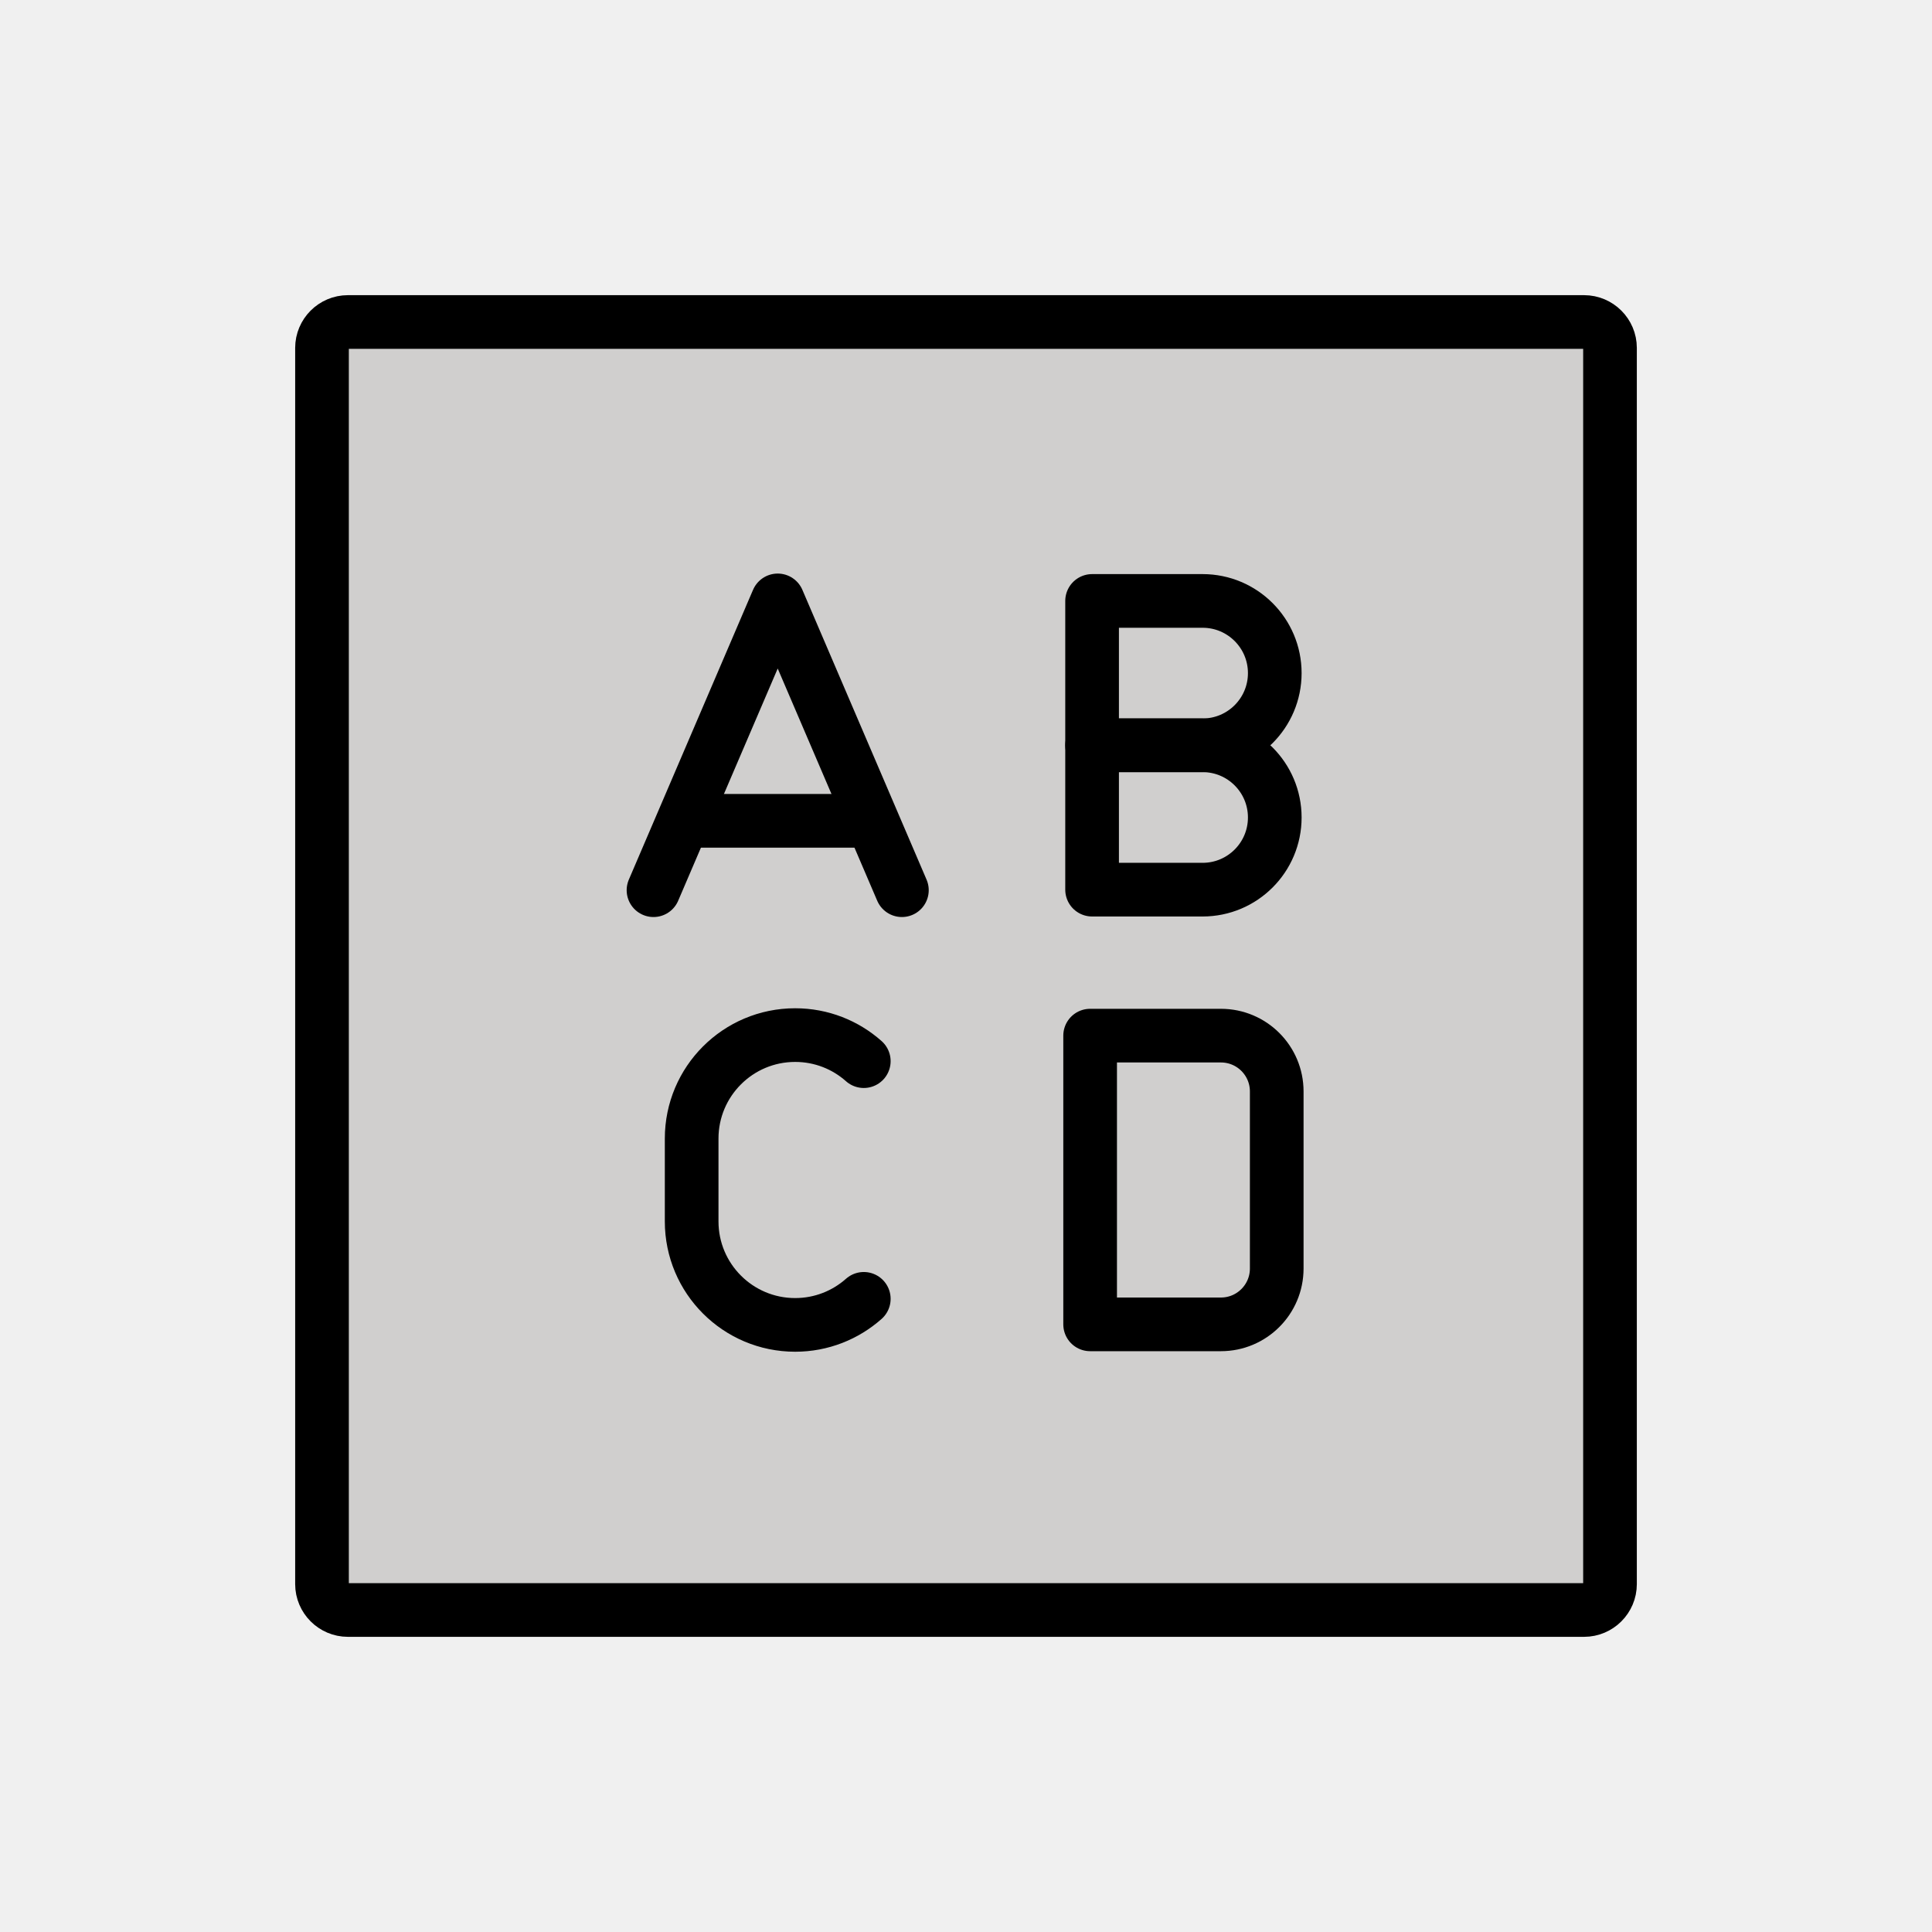
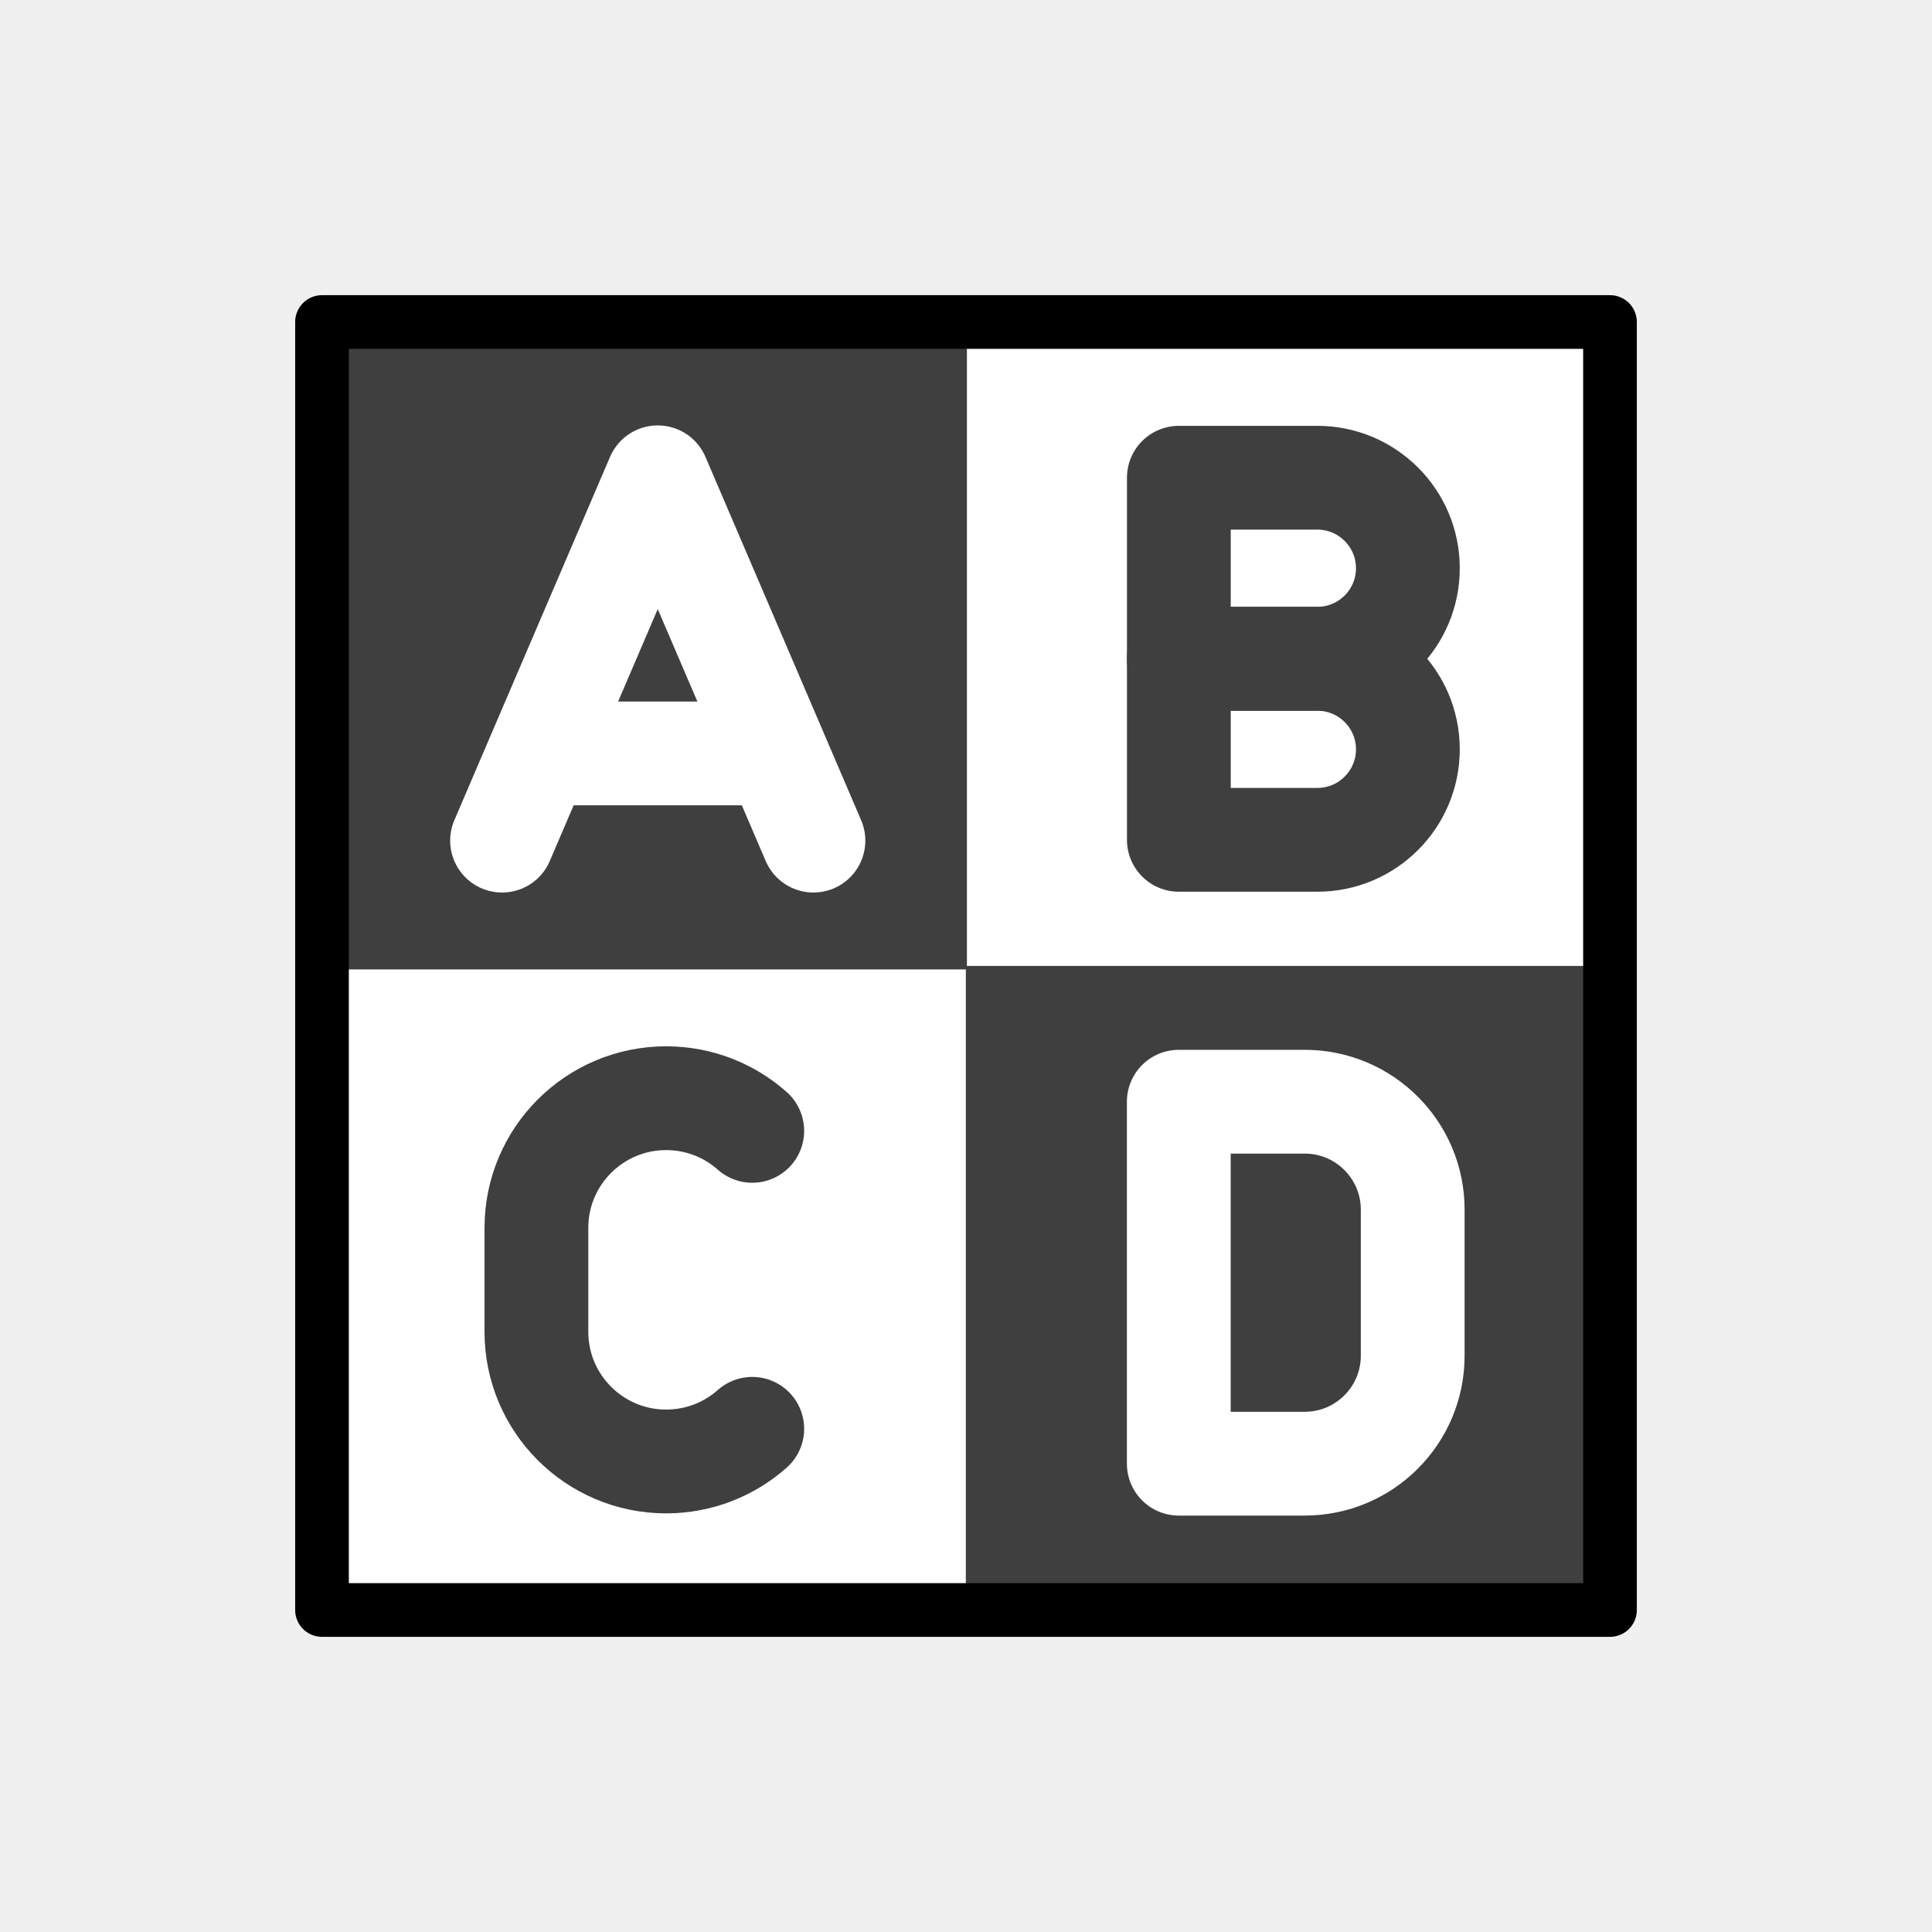
- <svg xmlns="http://www.w3.org/2000/svg" id="emoji" viewBox="0 0 72 72">
-   <g id="color">
-     <path fill="#d0cfce" stroke="none" stroke-linejoin="round" stroke-miterlimit="10" stroke-width="2" d="M59.035,60H12.965 C12.434,60,12,59.566,12,59.035V12.965C12,12.434,12.434,12,12.965,12h46.07C59.566,12,60,12.434,60,12.965v46.07 C60,59.566,59.566,60,59.035,60z" />
+ <svg xmlns="http://www.w3.org/2000/svg" id="emoji" viewBox="0 0 72 72" version="1.1">
+   <g id="line-supplement" transform="translate(-.005724 -.00219)" fill="none" stroke="#000" stroke-linecap="round" stroke-linejoin="round" stroke-miterlimit="10" clip-rule="evenodd">
+     <path stroke-width="3.868" d="m49.1 24.55h-5.162v-6.744h5.162c1.863 0 3.373 1.511 3.373 3.373 0 1.863-1.511 3.371-3.373 3.371z" />
+     <path stroke-width="3.868" d="m49.1 31.3h-5.162v-6.744h5.162c1.863 0 3.373 1.509 3.373 3.371s-1.511 3.373-3.373 3.373z" />
+     <path stroke-width="3.868" d="m48.63 54.55h-4.694v-13.49h4.694c2.22 0 4.023 1.801 4.023 4.021v5.445c0 2.222-1.803 4.023-4.023 4.023z" />
+     <path stroke-width="3.868" d="m28.04 53.25c-0.853 0.756-1.977 1.217-3.209 1.217-2.669 0-4.835-2.164-4.835-4.835v-3.868 3.868-3.868c0-2.671 2.166-4.835 4.835-4.835 1.232 0 2.356 0.46 3.209 1.217" />
+     <path stroke-width="3.868" d="m30.32 31.33-5.802-13.54-5.802 13.54" />
+     <path stroke-width="3.868" d="m20.45 28.08h7.736" />
  </g>
-   <g id="hair" />
-   <g id="skin" />
-   <g id="skin-shadow" />
-   <g id="line">
-     <path fill="none" stroke="#000000" stroke-linejoin="round" stroke-miterlimit="10" stroke-width="2" d="M59.035,60H12.965 C12.434,60,12,59.566,12,59.035V12.965C12,12.434,12.434,12,12.965,12h46.07C59.566,12,60,12.434,60,12.965v46.07 C60,59.566,59.566,60,59.035,60z" />
-     <polyline fill="none" stroke="#000000" stroke-linecap="round" stroke-linejoin="round" stroke-miterlimit="10" stroke-width="2" points="33.611,33.175 28.983,22.375 24.354,33.175" />
-     <line x1="25.897" x2="32.068" y1="30.589" y2="30.589" fill="none" stroke="#000000" stroke-linecap="round" stroke-linejoin="round" stroke-miterlimit="10" stroke-width="2" />
-     <path fill="none" stroke="#000000" stroke-linecap="round" stroke-linejoin="round" stroke-miterlimit="10" stroke-width="2" d="M32.191,48.404c-0.681,0.604-1.577,0.971-2.558,0.971l0,0c-2.13,0-3.857-1.727-3.857-3.857v-3.086v3.086v-3.086 c0-2.13,1.727-3.857,3.857-3.857l0,0c0.982,0,1.878,0.367,2.558,0.971" />
-     <path fill="none" stroke="#000000" stroke-linecap="round" stroke-linejoin="round" stroke-miterlimit="10" stroke-width="2" d="M44.817,27.775h-4.118v-5.38h4.118c1.486,0,2.69,1.204,2.69,2.69l0,0C47.507,26.571,46.302,27.775,44.817,27.775z" />
-     <path fill="none" stroke="#000000" stroke-linecap="round" stroke-linejoin="round" stroke-miterlimit="10" stroke-width="2" d="M44.817,33.155h-4.118v-5.38h4.118c1.486,0,2.69,1.204,2.69,2.69l0,0C47.507,31.951,46.302,33.155,44.817,33.155z" />
-     <path fill="none" stroke="#000000" stroke-linecap="round" stroke-linejoin="round" stroke-miterlimit="10" stroke-width="2" d="M45.5,49.355h-4.874V38.595h4.874c1.149,0,2.08,0.931,2.08,2.08v6.601 C47.579,48.424,46.648,49.355,45.5,49.355z" />
+   <g id="color" transform="translate(-.005724 -.00219)">
+     <rect x="12" y="12" width="48" height="47.83" transform="translate(.005724 .00219)" fill="#fff" />
+     <rect x="12.01" y="12.01" width="24.03" height="24.12" fill="#3f3f3f" stroke-linecap="round" stroke-width="1.938" />
+     <rect x="36" y="36" width="23.92" height="24" fill="#3f3f3f" stroke-linecap="round" stroke-width="1.929" />
+     <path fill="none" stroke="#fff" stroke-linecap="round" stroke-linejoin="round" stroke-width="3.868" d="m30.32 31.33-5.802-13.54-5.802 13.54" />
+     <path fill="none" stroke="#3f3f3f" stroke-linecap="round" stroke-linejoin="round" stroke-width="3.868" d="m49.1 24.55h-5.162v-6.744h5.162c1.863 0 3.373 1.511 3.373 3.373 0 1.863-1.511 3.371-3.373 3.371z" />
+     <path fill="none" stroke="#3f3f3f" stroke-linecap="round" stroke-linejoin="round" stroke-width="3.868" d="m49.1 31.3h-5.162v-6.744h5.162c1.863 0 3.373 1.509 3.373 3.371s-1.511 3.373-3.373 3.373z" />
+     <path fill="none" stroke="#fff" stroke-linecap="round" stroke-linejoin="round" stroke-width="3.868" d="m48.63 54.55h-4.694v-13.49h4.694c2.22 0 4.023 1.801 4.023 4.021v5.445c0 2.222-1.803 4.023-4.023 4.023z" />
+     <path fill="none" stroke="#3f3f3f" stroke-linecap="round" stroke-linejoin="round" stroke-width="3.868" d="m28.04 53.25c-0.853 0.756-1.977 1.217-3.209 1.217-2.669 0-4.835-2.164-4.835-4.835v-3.868 3.868-3.868c0-2.671 2.166-4.835 4.835-4.835 1.232 0 2.356 0.46 3.209 1.217" />
+     <path fill="none" stroke="#fff" stroke-linecap="round" stroke-linejoin="round" stroke-width="3.868" d="m20.45 28.08h7.736" />
+   </g>
+   <g id="line" fill="none">
+     <rect x="12" y="12" width="48" height="48" fill="none" stroke="#000" stroke-linecap="round" stroke-linejoin="round" stroke-width="2" />
  </g>
</svg>
